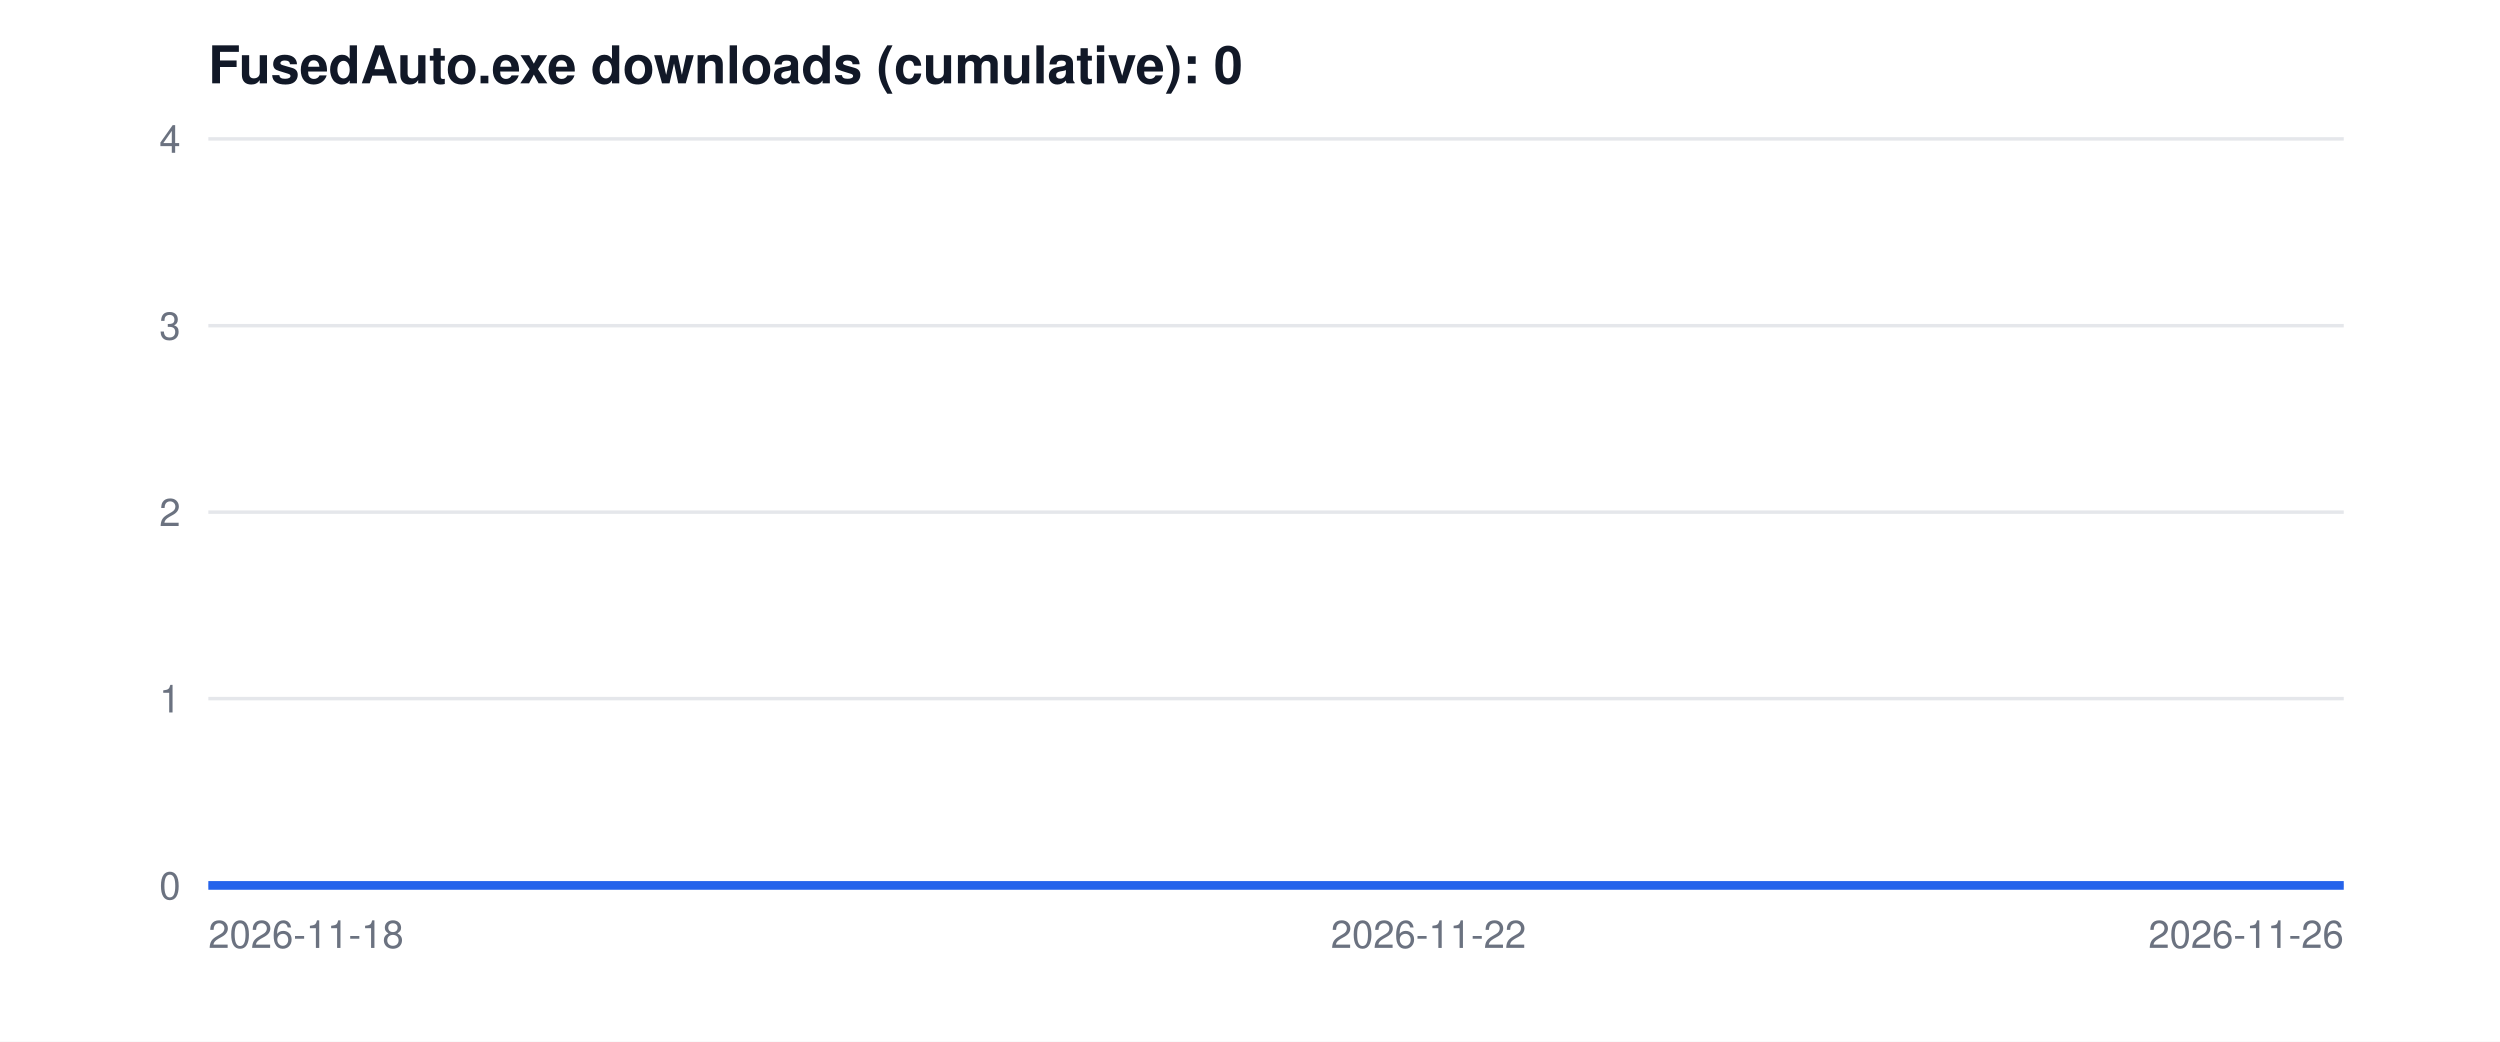
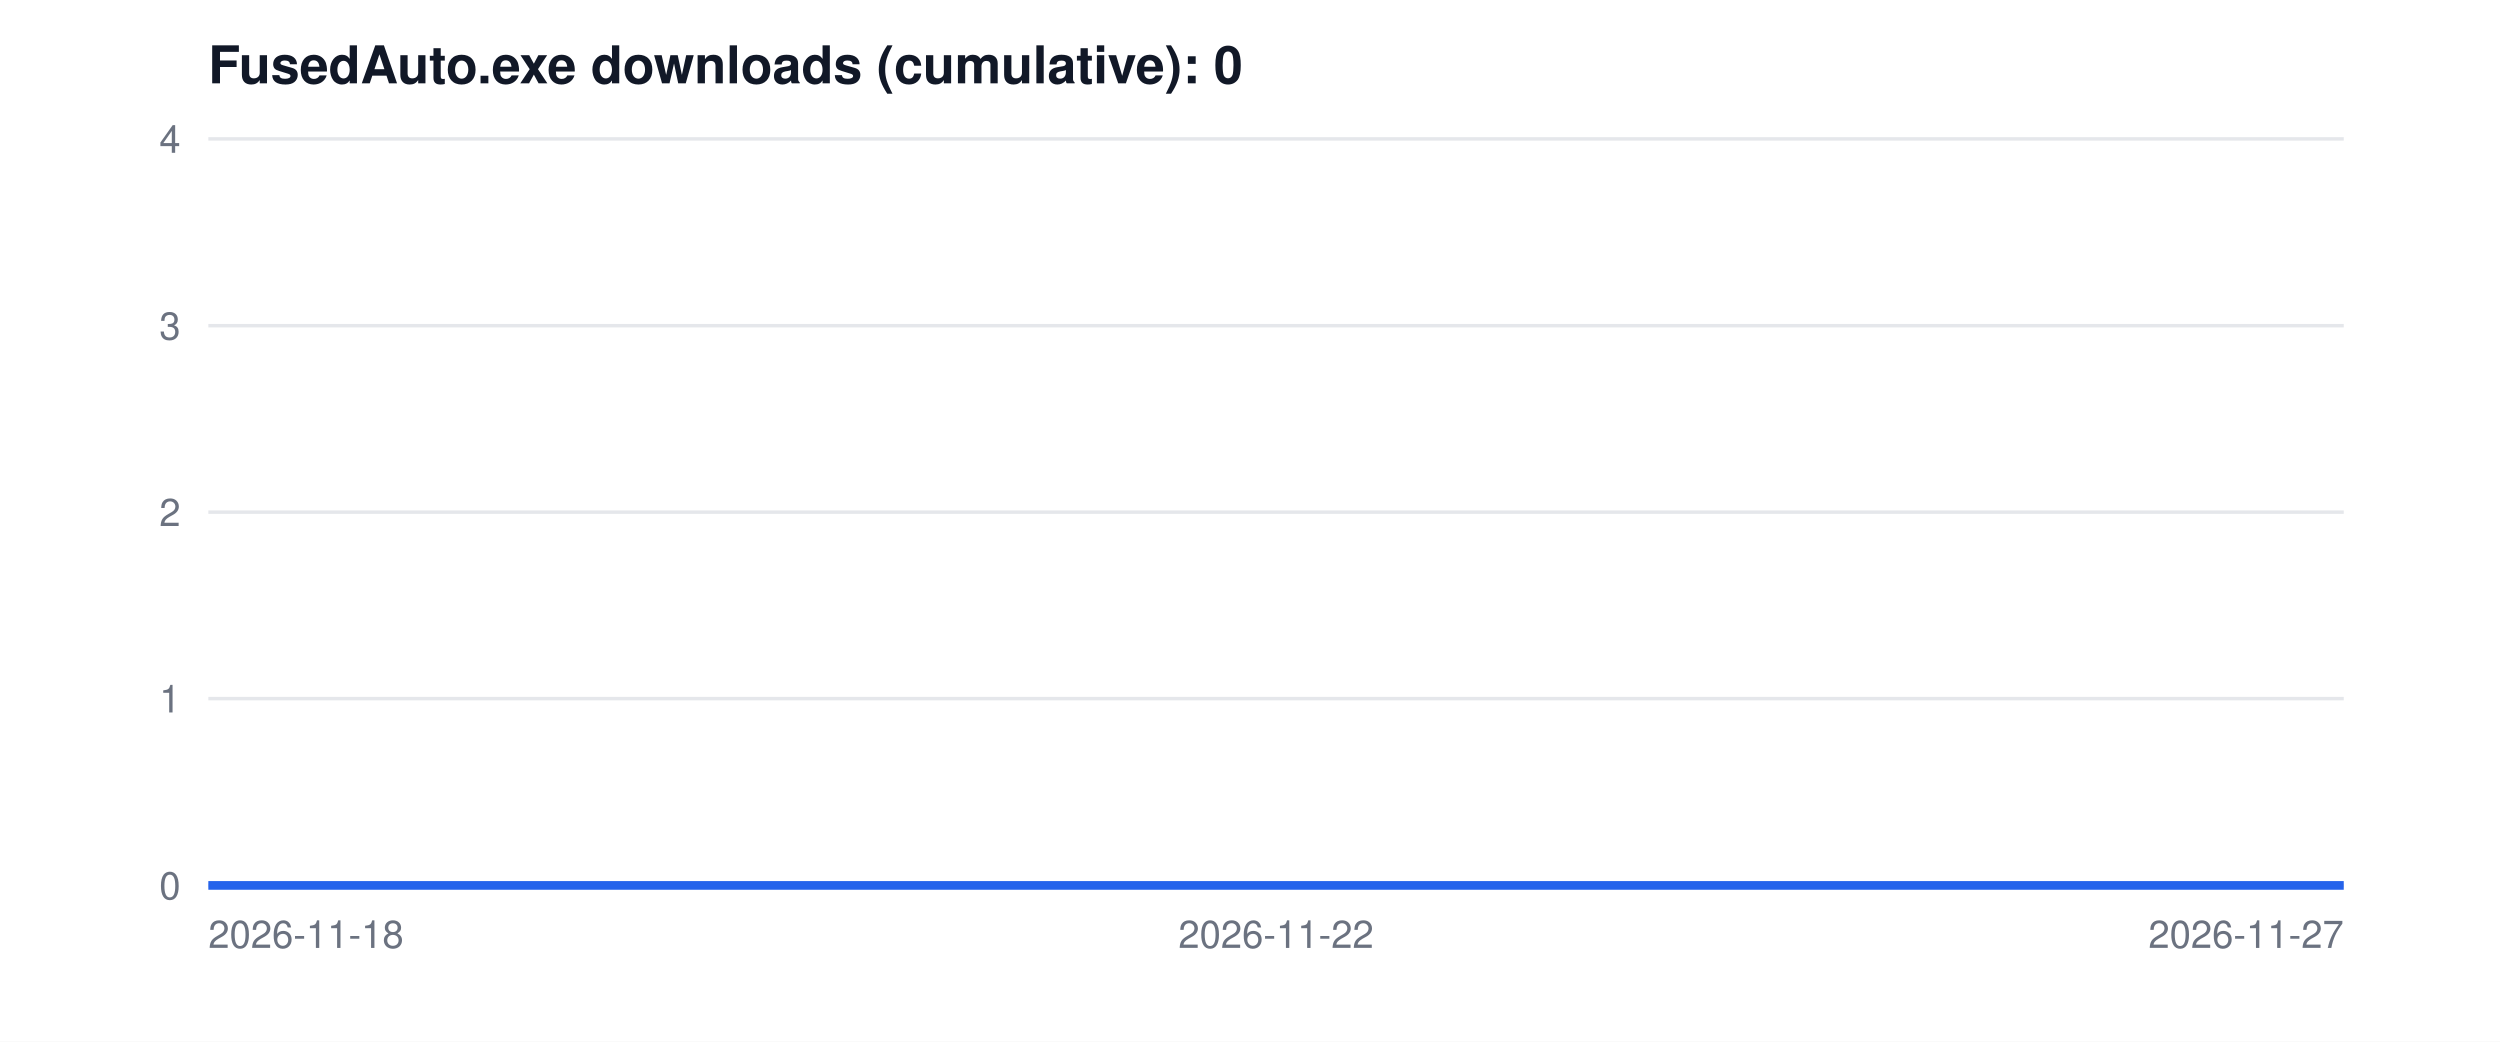
<svg xmlns="http://www.w3.org/2000/svg" width="720" height="300" viewBox="0 0 720 300" font-family="Segoe UI, Helvetica, Arial, sans-serif">
  <rect width="720" height="300" fill="white" />
  <text x="60" y="24" font-size="15" font-weight="600" fill="#111827">FusedAuto.exe downloads (cumulative): 0</text>
  <line x1="60" y1="255.0" x2="675" y2="255.0" stroke="#e5e7eb" />
  <text x="52" y="259.0" font-size="11" text-anchor="end" fill="#6b7280">0</text>
  <line x1="60" y1="201.2" x2="675" y2="201.2" stroke="#e5e7eb" />
  <text x="52" y="205.2" font-size="11" text-anchor="end" fill="#6b7280">1</text>
  <line x1="60" y1="147.5" x2="675" y2="147.5" stroke="#e5e7eb" />
  <text x="52" y="151.5" font-size="11" text-anchor="end" fill="#6b7280">2</text>
  <line x1="60" y1="93.8" x2="675" y2="93.8" stroke="#e5e7eb" />
  <text x="52" y="97.8" font-size="11" text-anchor="end" fill="#6b7280">3</text>
  <line x1="60" y1="40.0" x2="675" y2="40.0" stroke="#e5e7eb" />
  <text x="52" y="44.0" font-size="11" text-anchor="end" fill="#6b7280">4</text>
-   <polyline points="60.0,255.0 147.9,255.0 235.7,255.0 323.6,255.0 411.4,255.0 499.3,255.0 587.1,255.0 675.0,255.0" fill="none" stroke="#2563eb" stroke-width="2.5" />
+   <polyline points="60.0,255.0 136.9,255.0 213.8,255.0 290.6,255.0 367.5,255.0 444.4,255.0 521.2,255.0 598.1,255.0 675.0,255.0" fill="none" stroke="#2563eb" stroke-width="2.5" />
  <text x="60.0" y="273" font-size="11" text-anchor="start" fill="#6b7280">2026-11-18</text>
-   <text x="411.4" y="273" font-size="11" text-anchor="middle" fill="#6b7280">2026-11-22</text>
-   <text x="675.0" y="273" font-size="11" text-anchor="end" fill="#6b7280">2026-11-26</text>
+   <text x="367.5" y="273" font-size="11" text-anchor="middle" fill="#6b7280">2026-11-22</text>
+   <text x="675.0" y="273" font-size="11" text-anchor="end" fill="#6b7280">2026-11-27</text>
</svg>
